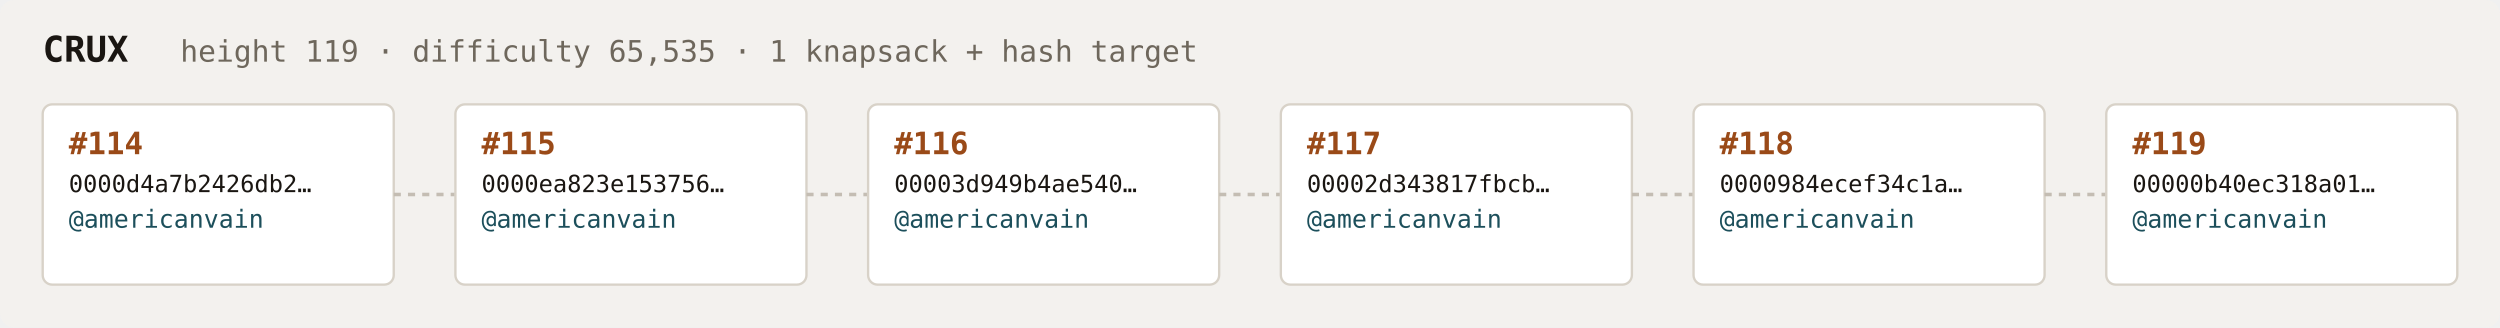
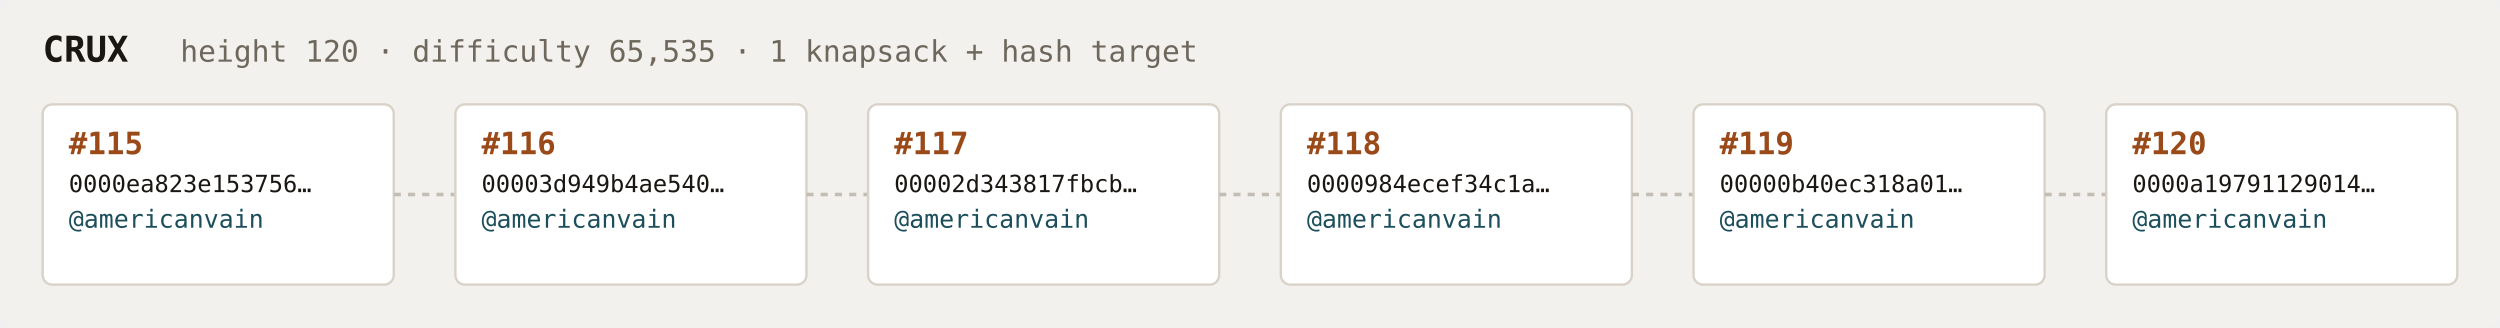
<svg xmlns="http://www.w3.org/2000/svg" width="1054" height="138" viewBox="0 0 1054 138" font-family="ui-monospace,SFMono-Regular,Menlo,monospace">
  <rect fill="#f3f1ee" width="1054" height="138" rx="6" />
  <text x="18" y="26" fill="#1a1612" font-size="15" font-weight="700">CRUX</text>
-   <text x="76" y="26" fill="#6e675c" font-size="12.5">height 119 · difficulty 65,535 · 1 knapsack + hash target</text>
+   <text x="76" y="26" fill="#6e675c" font-size="12.5">height 120 · difficulty 65,535 · 1 knapsack + hash target</text>
  <rect x="18" y="44" width="148" height="76" rx="4" fill="#ffffff" stroke="#d8d2c8" stroke-width="1" />
-   <text x="29" y="65" fill="#9a4a18" font-size="13" font-weight="700">#114</text>
-   <text x="29" y="81" fill="#1a1612" font-size="10">0000d4a7b2426db2…</text>
+   <text x="29" y="65" fill="#9a4a18" font-size="13" font-weight="700">#115</text>
+   <text x="29" y="81" fill="#1a1612" font-size="10">0000ea823e153756…</text>
  <text x="29" y="96" fill="#1c4f5b" font-size="10.5">@americanvain</text>
  <text x="29" y="110" fill="#6e675c" font-size="9" />
  <line x1="166" y1="82.0" x2="192" y2="82.0" stroke="#c4bdb3" stroke-width="1.5" stroke-dasharray="3 3" />
  <rect x="192" y="44" width="148" height="76" rx="4" fill="#ffffff" stroke="#d8d2c8" stroke-width="1" />
-   <text x="203" y="65" fill="#9a4a18" font-size="13" font-weight="700">#115</text>
-   <text x="203" y="81" fill="#1a1612" font-size="10">0000ea823e153756…</text>
+   <text x="203" y="65" fill="#9a4a18" font-size="13" font-weight="700">#116</text>
+   <text x="203" y="81" fill="#1a1612" font-size="10">00003d949b4ae540…</text>
  <text x="203" y="96" fill="#1c4f5b" font-size="10.5">@americanvain</text>
  <text x="203" y="110" fill="#6e675c" font-size="9" />
  <line x1="340" y1="82.0" x2="366" y2="82.0" stroke="#c4bdb3" stroke-width="1.5" stroke-dasharray="3 3" />
  <rect x="366" y="44" width="148" height="76" rx="4" fill="#ffffff" stroke="#d8d2c8" stroke-width="1" />
-   <text x="377" y="65" fill="#9a4a18" font-size="13" font-weight="700">#116</text>
-   <text x="377" y="81" fill="#1a1612" font-size="10">00003d949b4ae540…</text>
+   <text x="377" y="65" fill="#9a4a18" font-size="13" font-weight="700">#117</text>
+   <text x="377" y="81" fill="#1a1612" font-size="10">00002d343817fbcb…</text>
  <text x="377" y="96" fill="#1c4f5b" font-size="10.5">@americanvain</text>
  <text x="377" y="110" fill="#6e675c" font-size="9" />
  <line x1="514" y1="82.0" x2="540" y2="82.0" stroke="#c4bdb3" stroke-width="1.5" stroke-dasharray="3 3" />
  <rect x="540" y="44" width="148" height="76" rx="4" fill="#ffffff" stroke="#d8d2c8" stroke-width="1" />
-   <text x="551" y="65" fill="#9a4a18" font-size="13" font-weight="700">#117</text>
-   <text x="551" y="81" fill="#1a1612" font-size="10">00002d343817fbcb…</text>
+   <text x="551" y="65" fill="#9a4a18" font-size="13" font-weight="700">#118</text>
+   <text x="551" y="81" fill="#1a1612" font-size="10">0000984ecef34c1a…</text>
  <text x="551" y="96" fill="#1c4f5b" font-size="10.5">@americanvain</text>
  <text x="551" y="110" fill="#6e675c" font-size="9" />
  <line x1="688" y1="82.0" x2="714" y2="82.0" stroke="#c4bdb3" stroke-width="1.5" stroke-dasharray="3 3" />
  <rect x="714" y="44" width="148" height="76" rx="4" fill="#ffffff" stroke="#d8d2c8" stroke-width="1" />
-   <text x="725" y="65" fill="#9a4a18" font-size="13" font-weight="700">#118</text>
-   <text x="725" y="81" fill="#1a1612" font-size="10">0000984ecef34c1a…</text>
+   <text x="725" y="65" fill="#9a4a18" font-size="13" font-weight="700">#119</text>
+   <text x="725" y="81" fill="#1a1612" font-size="10">00000b40ec318a01…</text>
  <text x="725" y="96" fill="#1c4f5b" font-size="10.5">@americanvain</text>
  <text x="725" y="110" fill="#6e675c" font-size="9" />
  <line x1="862" y1="82.0" x2="888" y2="82.0" stroke="#c4bdb3" stroke-width="1.5" stroke-dasharray="3 3" />
  <rect x="888" y="44" width="148" height="76" rx="4" fill="#ffffff" stroke="#d8d2c8" stroke-width="1" />
-   <text x="899" y="65" fill="#9a4a18" font-size="13" font-weight="700">#119</text>
-   <text x="899" y="81" fill="#1a1612" font-size="10">00000b40ec318a01…</text>
+   <text x="899" y="65" fill="#9a4a18" font-size="13" font-weight="700">#120</text>
+   <text x="899" y="81" fill="#1a1612" font-size="10">0000a19791129014…</text>
  <text x="899" y="96" fill="#1c4f5b" font-size="10.5">@americanvain</text>
  <text x="899" y="110" fill="#6e675c" font-size="9" />
</svg>
